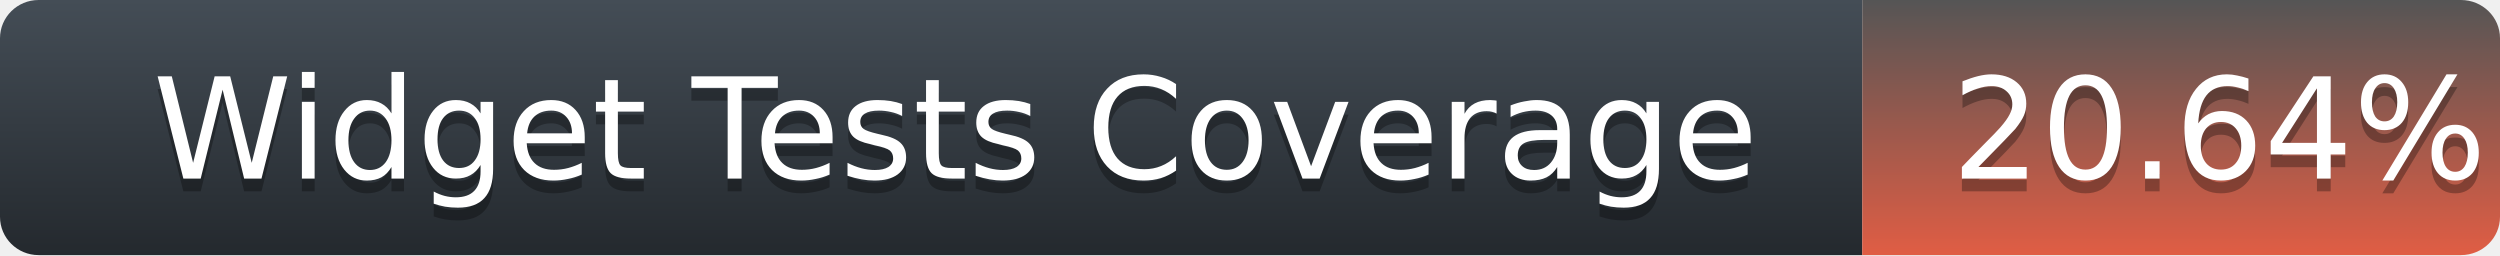
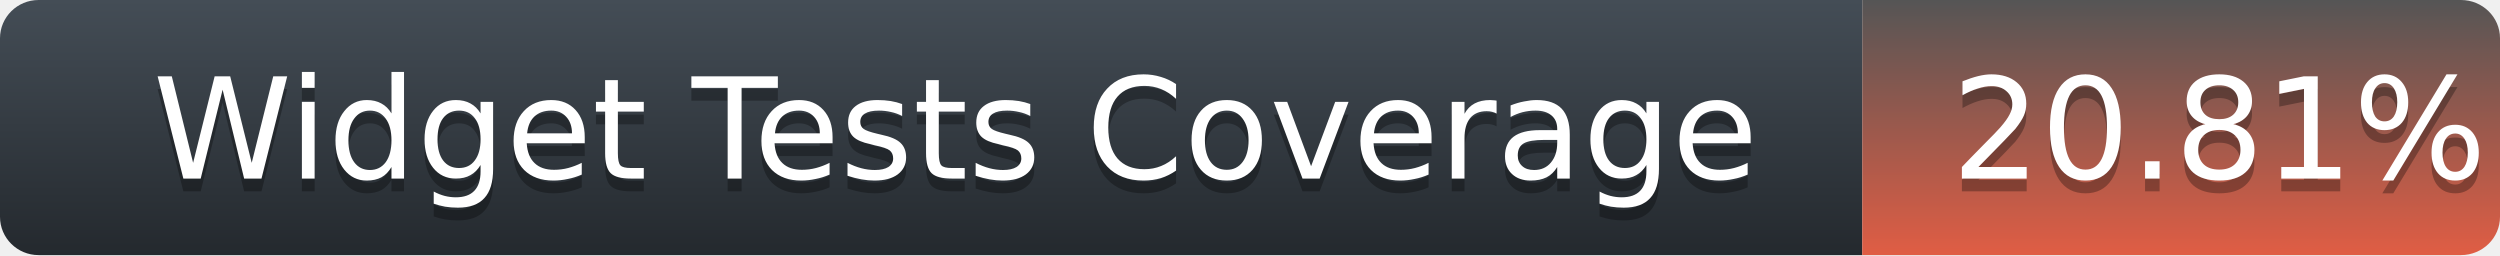
<svg xmlns="http://www.w3.org/2000/svg" width="196" height="20">
  <defs>
    <linearGradient id="title-fill" x1="50%" y1="0%" x2="50%" y2="100%">
      <stop stop-color="#444D56" offset="0%" />
      <stop stop-color="#24292E" offset="100%" />
    </linearGradient>
    <linearGradient id="coverage-fill" x1="50%" y1="0%" x2="50%" y2="100%">
      <stop stop-color="#555" offset="0%" />
      <stop stop-color="#e05d44" offset="100%" />
    </linearGradient>
  </defs>
  <g fill="none" fill-rule="evenodd">
    <g font-family="'DejaVu Sans',Verdana,Geneva,sans-serif" font-size="11">
      <path d="M0,3 C0,1.343 1.355,0 3.027,0 L146,0 L146,20 L3.027,20 C1.355,20 0,18.657 0,17 L0,3 Z" fill="url(#title-fill)" fill-rule="nonzero" />
      <text fill="#010101" fill-opacity=".3">
        <tspan x="12" y="15" aria-hidden="true">Widget Tests Coverage</tspan>
      </text>
      <text fill="#FFFFFF">
        <tspan x="12" y="14">Widget Tests Coverage</tspan>
      </text>
    </g>
    <g transform="translate(146)" font-family="'DejaVu Sans',Verdana,Geneva,sans-serif" font-size="11">
      <path d="M0 0h46.939C48.629 0 50 1.343 50 3v14c0 1.657-1.37 3-3.061 3H0V0z" fill="url(#coverage-fill)" fill-rule="nonzero" />
      <text fill="#010101" fill-opacity=".3" aria-hidden="true">
-         <tspan x="7" y="15">20.64%</tspan>
+         <tspan x="7" y="15">20.81%</tspan>
      </text>
      <text fill="#FFFFFF">
-         <tspan x="7" y="14">20.64%</tspan>
+         <tspan x="7" y="14">20.81%</tspan>
      </text>
    </g>
  </g>
</svg>
